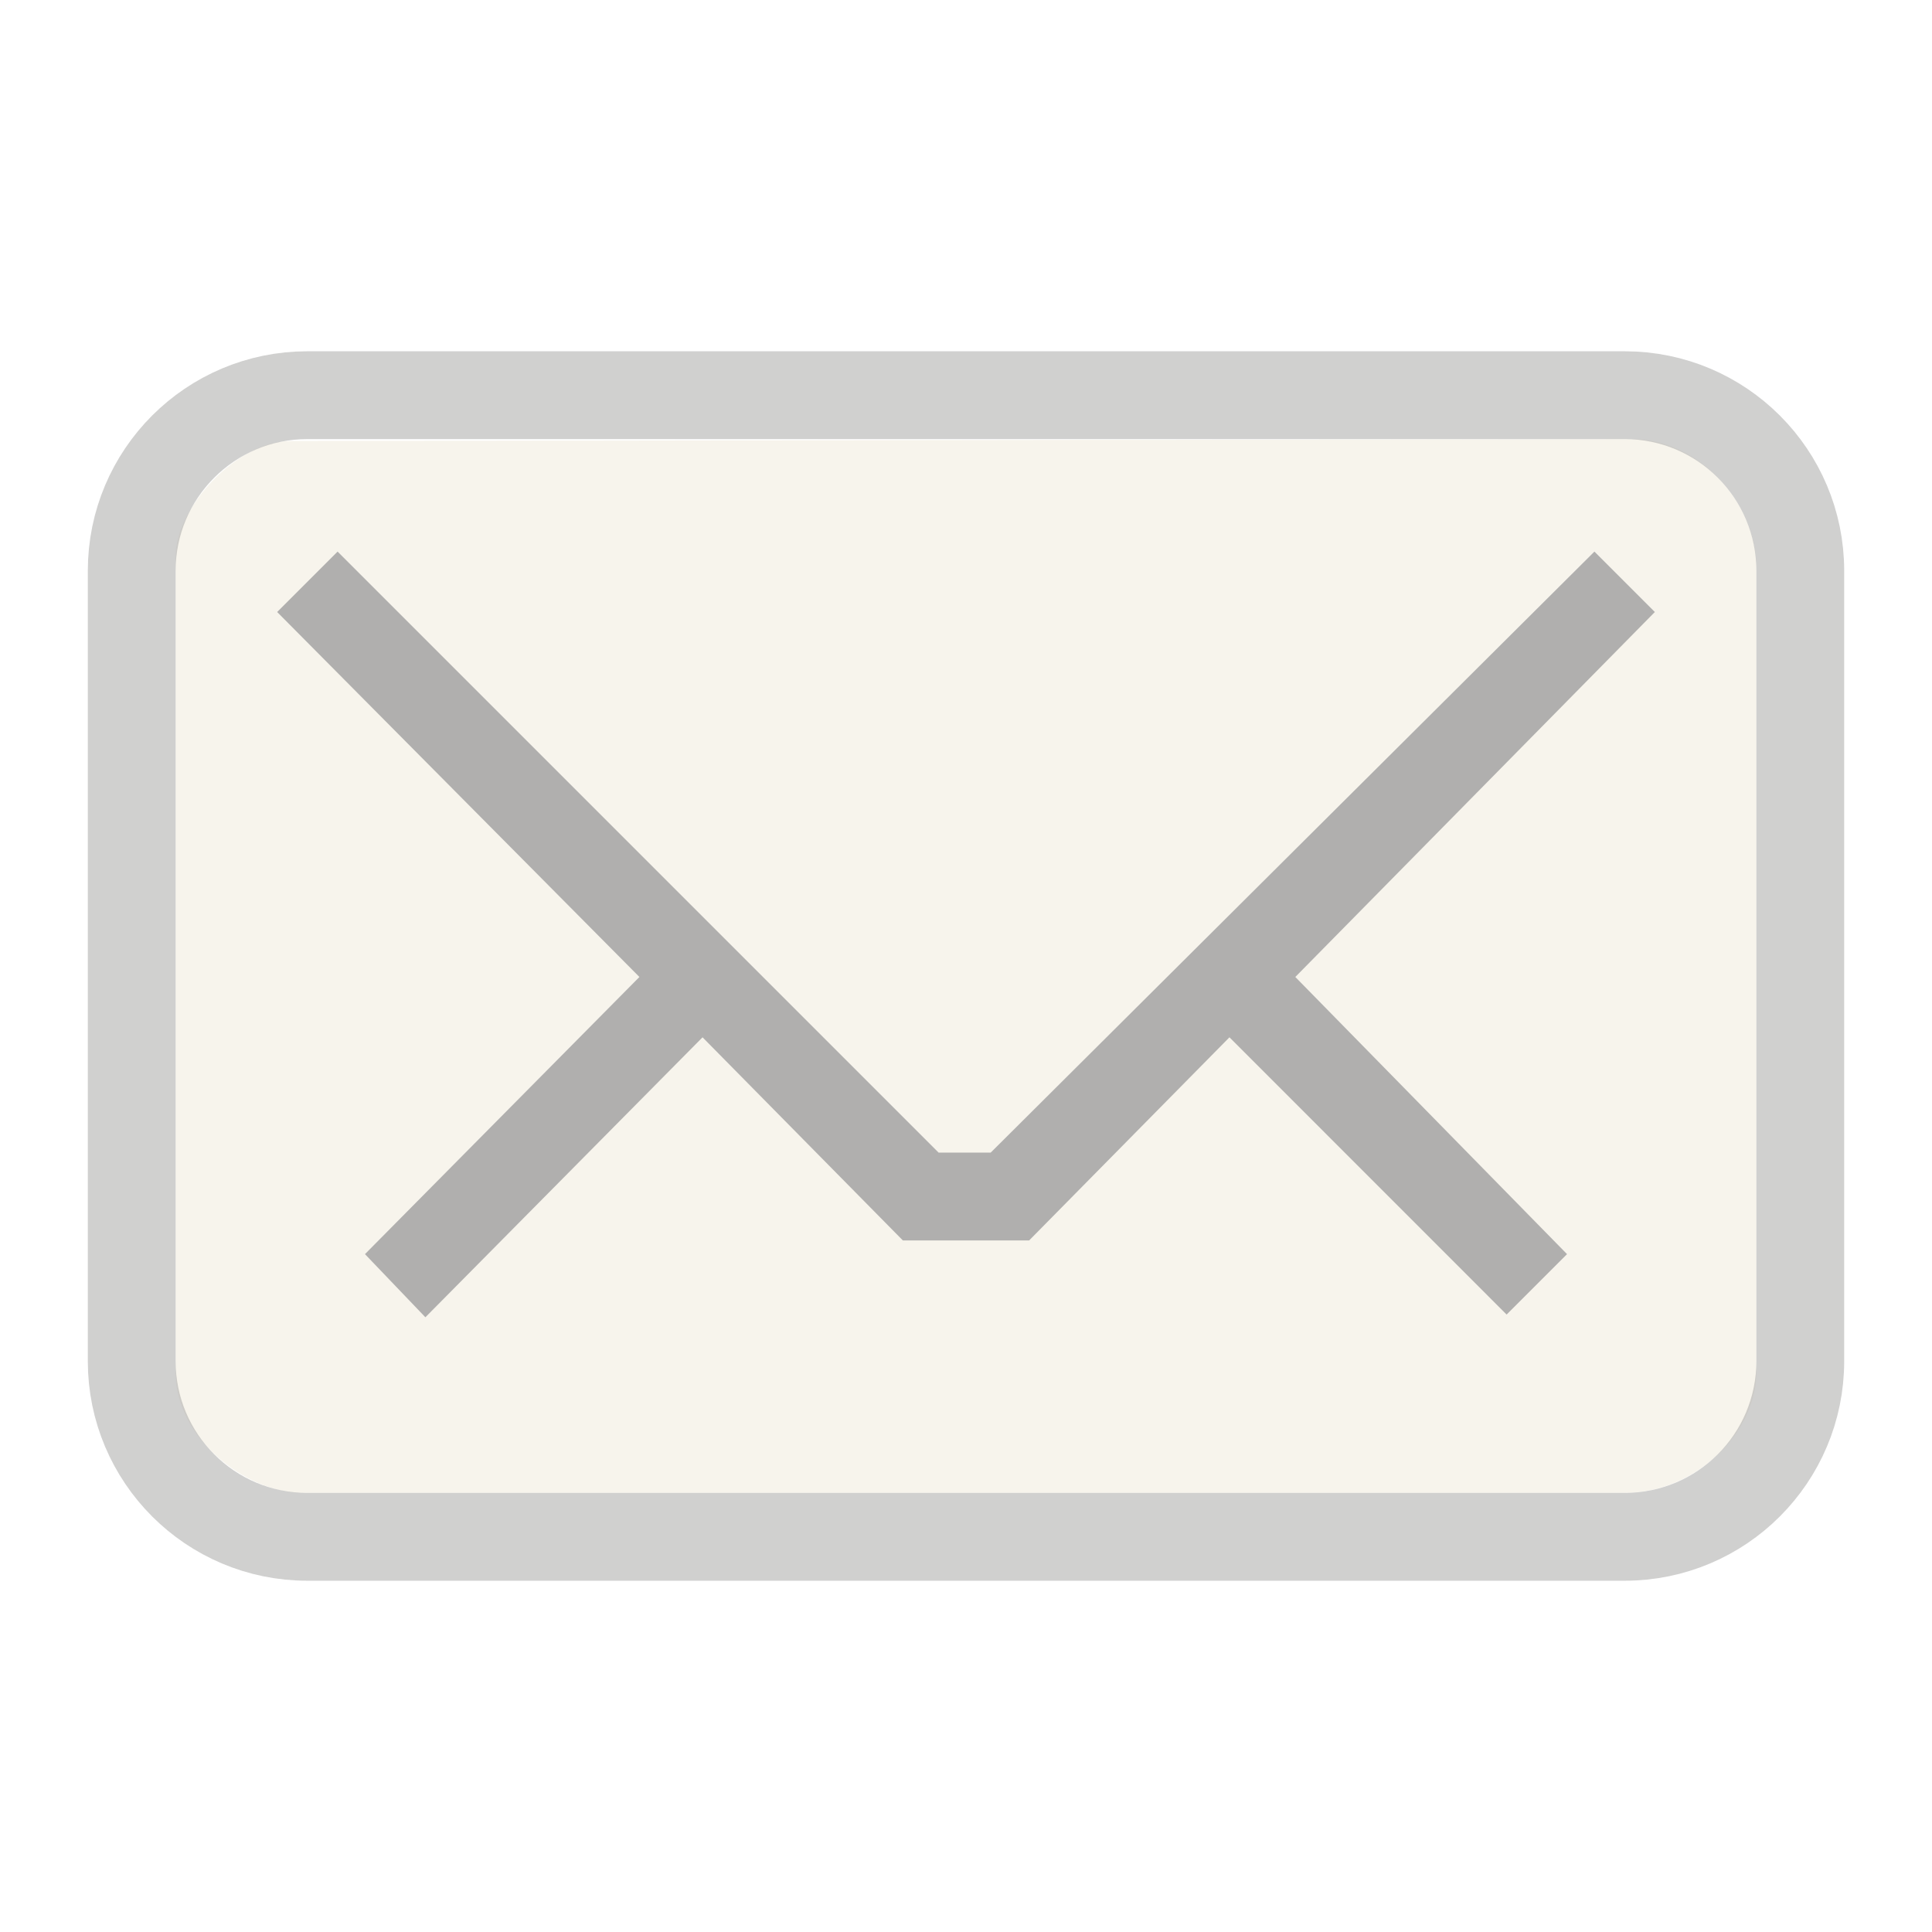
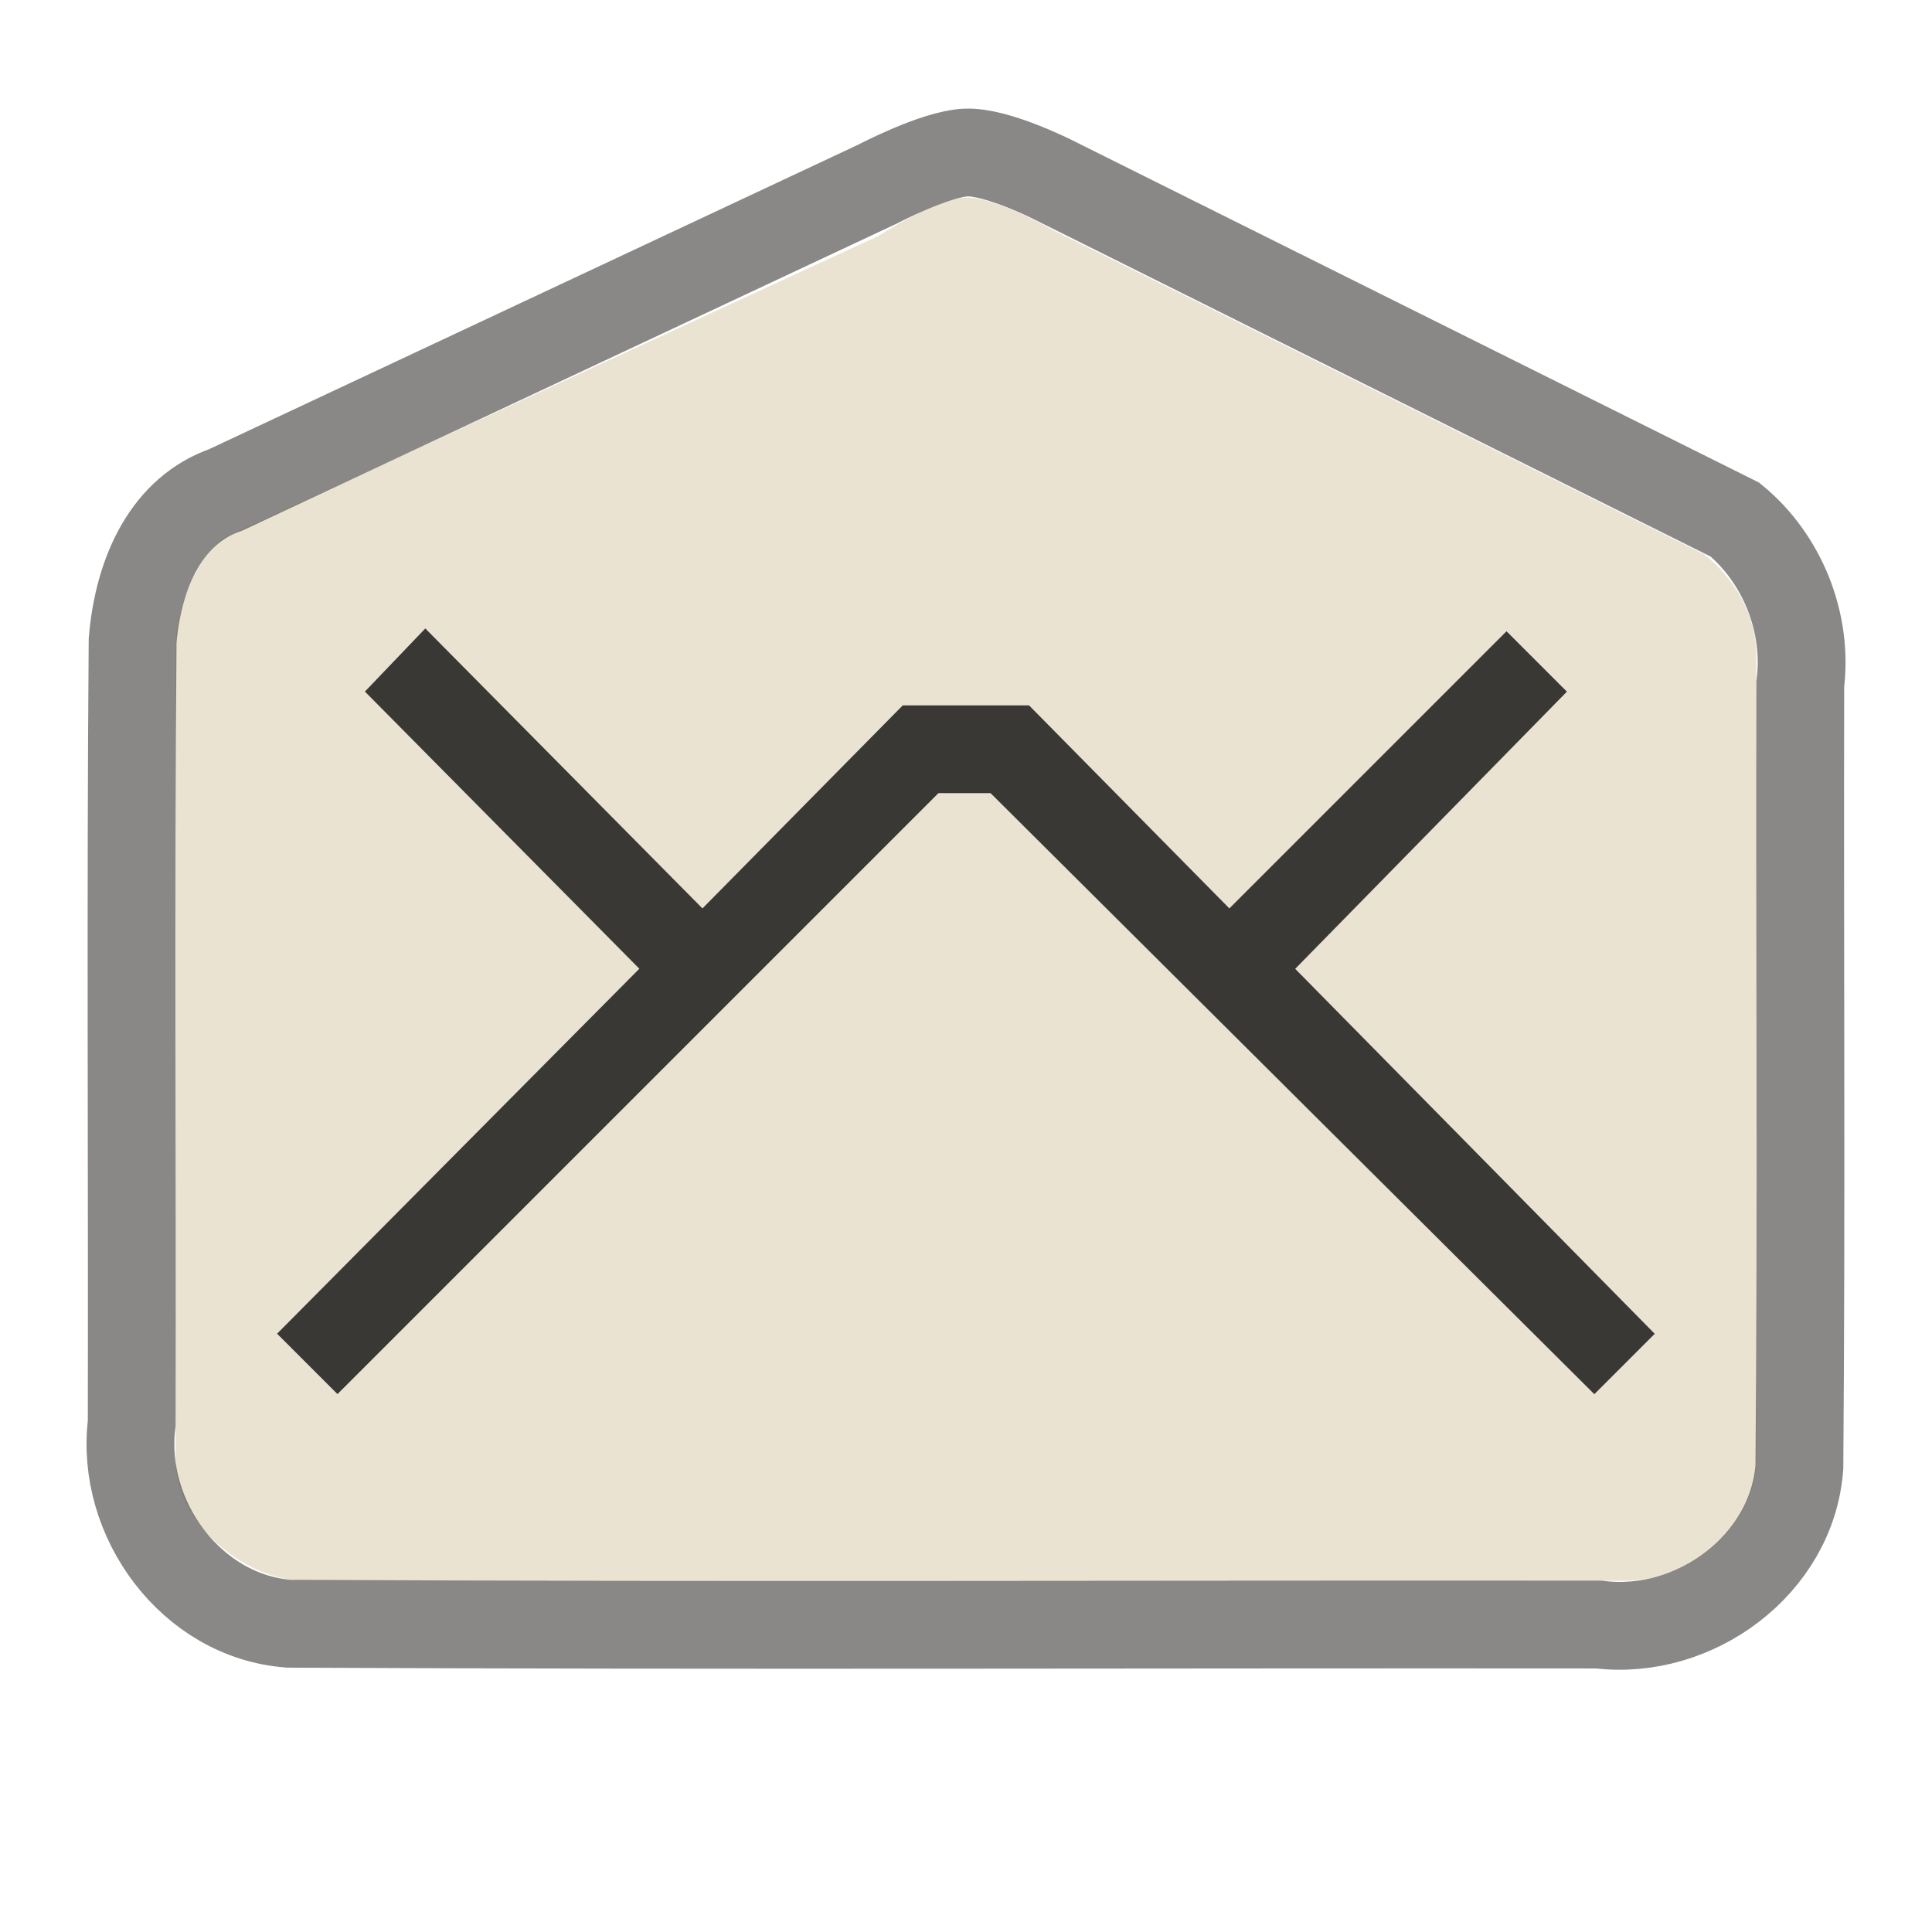
<svg xmlns="http://www.w3.org/2000/svg" version="1.0" width="22" height="22" id="svg3229">
-   <defs id="defs3231" />
-   <g transform="translate(-1,-1)" id="g3196" style="opacity:0.4">
-     <g id="layer1">
-       <path d="M 4.305,6.022 C 3.696,6.022 3,6.782 3,7.336 L 3,16.635 C 3,17.366 3.789,18 4.454,18 L 19.502,18 C 20.3,18 21,17.322 21,16.624 L 21,7.465 C 21,6.689 20.311,6 19.591,6 L 4.305,6.022 z" id="rect3170" style="opacity:1;fill:#eae3d0;fill-opacity:1;fill-rule:nonzero;stroke:none;stroke-width:1;stroke-linecap:butt;stroke-linejoin:miter;marker:none;marker-start:none;marker-mid:none;marker-end:none;stroke-miterlimit:4;stroke-dasharray:none;stroke-dashoffset:0;stroke-opacity:1;visibility:visible;display:inline;overflow:visible;enable-background:accumulate" />
-       <rect width="19" height="13" rx="2" ry="2" x="2.5" y="5.5" id="rect3179" style="opacity:0.6;fill:none;fill-opacity:1;fill-rule:nonzero;stroke:#3a3935;stroke-width:1;stroke-linecap:round;stroke-linejoin:miter;marker:none;marker-start:none;marker-mid:none;marker-end:none;stroke-miterlimit:4;stroke-dasharray:none;stroke-dashoffset:0;stroke-opacity:1;visibility:visible;display:inline;overflow:visible;enable-background:accumulate" />
-     </g>
-     <path d="M 4.844,7.281 L 4.156,7.969 L 8.281,12.125 L 5.156,15.281 L 5.844,16 L 9,12.812 L 11.281,15.125 L 12.719,15.125 L 15,12.812 L 18.156,15.969 L 18.844,15.281 L 15.75,12.125 L 19.844,7.969 L 19.156,7.281 L 12.281,14.125 L 11.688,14.125 L 4.844,7.281 z" id="path2393" style="opacity:1;fill:#3a3835;fill-opacity:1;fill-rule:nonzero;stroke:none;stroke-width:1;stroke-linecap:butt;stroke-linejoin:miter;marker:none;marker-start:none;marker-mid:none;marker-end:none;stroke-miterlimit:4;stroke-dasharray:none;stroke-dashoffset:0;stroke-opacity:1;visibility:visible;display:inline;overflow:visible;enable-background:accumulate" />
-   </g>
+   <defs id="defs3231">
+     </defs>
+   <path d="M 11,2.25 C 10.661,2.258 10,2.688 10,2.688 L 2.539,6.129 C 2.196,6.401 2,7.004 2,7.344 L 2,16.625 C 2,17.356 2.804,18 3.469,18 L 18.5,18 C 19.297,18 20,17.323 20,16.625 L 20,7.469 C 20,7.009 19.754,6.586 19.406,6.312 L 12,2.625 c 0,0 -0.661,-0.383 -1,-0.375 z M 4.844,7.156 8,10.344 l 2.281,-2.312 1.438,0 L 14,10.344 17.156,7.188 17.844,7.875 14.75,11.031 l 4.094,4.156 -0.688,0.688 -6.875,-6.844 -0.594,0 -6.844,6.844 -0.688,-0.688 4.125,-4.156 -3.125,-3.156 0.688,-0.719 z" id="path2387" style="fill:#eae3d1;fill-opacity:1;fill-rule:nonzero;stroke:none;stroke-width:1;marker:none;visibility:visible;display:inline;overflow:visible;enable-background:accumulate" />
+   <path d="m 10,2.093 c 0,0 0.647,-0.341 1,-0.356 0.353,-0.015 1,0.314 1,0.314 0,0 7.756,3.866 7.756,3.866 0.532,0.438 0.833,1.163 0.744,1.875 -0.007,2.971 0.014,5.942 -0.01,8.912 -0.081,1.117 -1.197,1.93 -2.283,1.795 C 13.236,18.494 8.265,18.514 3.295,18.49 2.178,18.409 1.365,17.293 1.5,16.207 1.506,13.237 1.486,10.265 1.51,7.295 1.577,6.491 1.916,5.805 2.569,5.579 c 0,0 7.431,-3.486 7.431,-3.486 z" id="rect3179" style="opacity:0.6;fill:none;stroke:#3a3935;stroke-width:1;stroke-linecap:round;stroke-linejoin:miter;stroke-miterlimit:4;stroke-opacity:1;stroke-dasharray:none;stroke-dashoffset:0;marker:none;visibility:visible;display:inline;overflow:visible;enable-background:accumulate" />
+   <path d="m 3.843,15.875 -0.688,-0.688 4.125,-4.156 -3.125,-3.156 0.688,-0.719 3.156,3.188 2.281,-2.312 1.438,0 2.281,2.312 3.156,-3.156 0.688,0.688 -3.094,3.156 4.094,4.156 -0.688,0.688 -6.875,-6.844 -0.594,0 -6.844,6.844 z" id="rect3170" style="opacity:1;fill:#3a3835;fill-opacity:1;fill-rule:nonzero;stroke:none;stroke-width:1;marker:none;visibility:visible;display:inline;overflow:visible;enable-background:accumulate;color:#000000" />
</svg>
